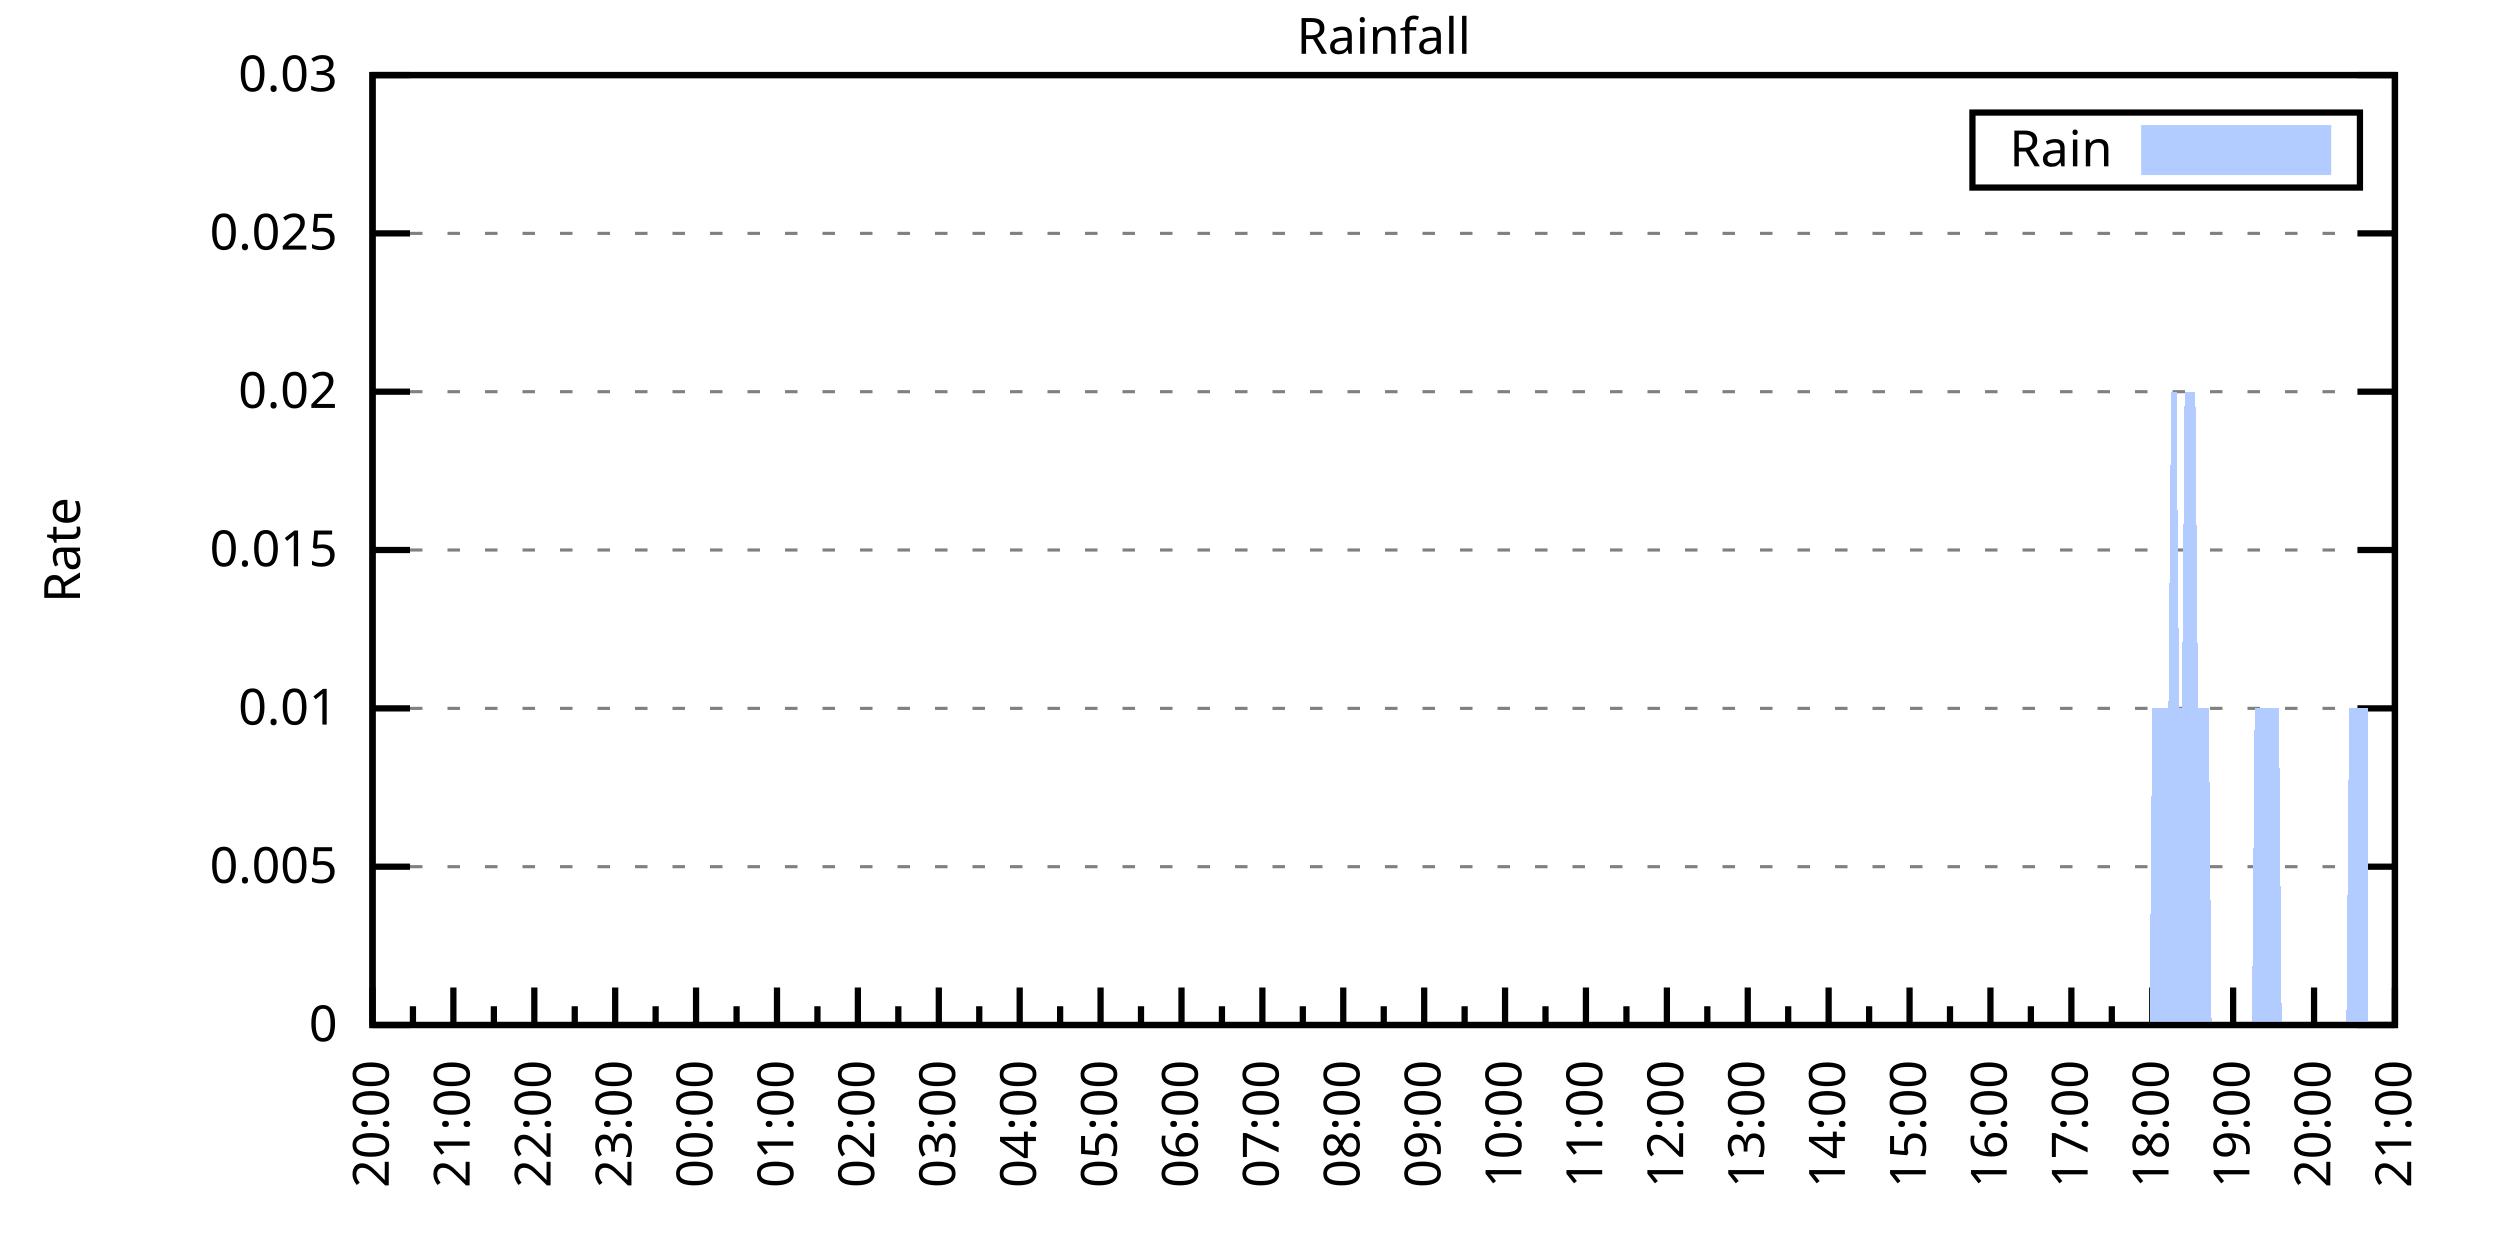
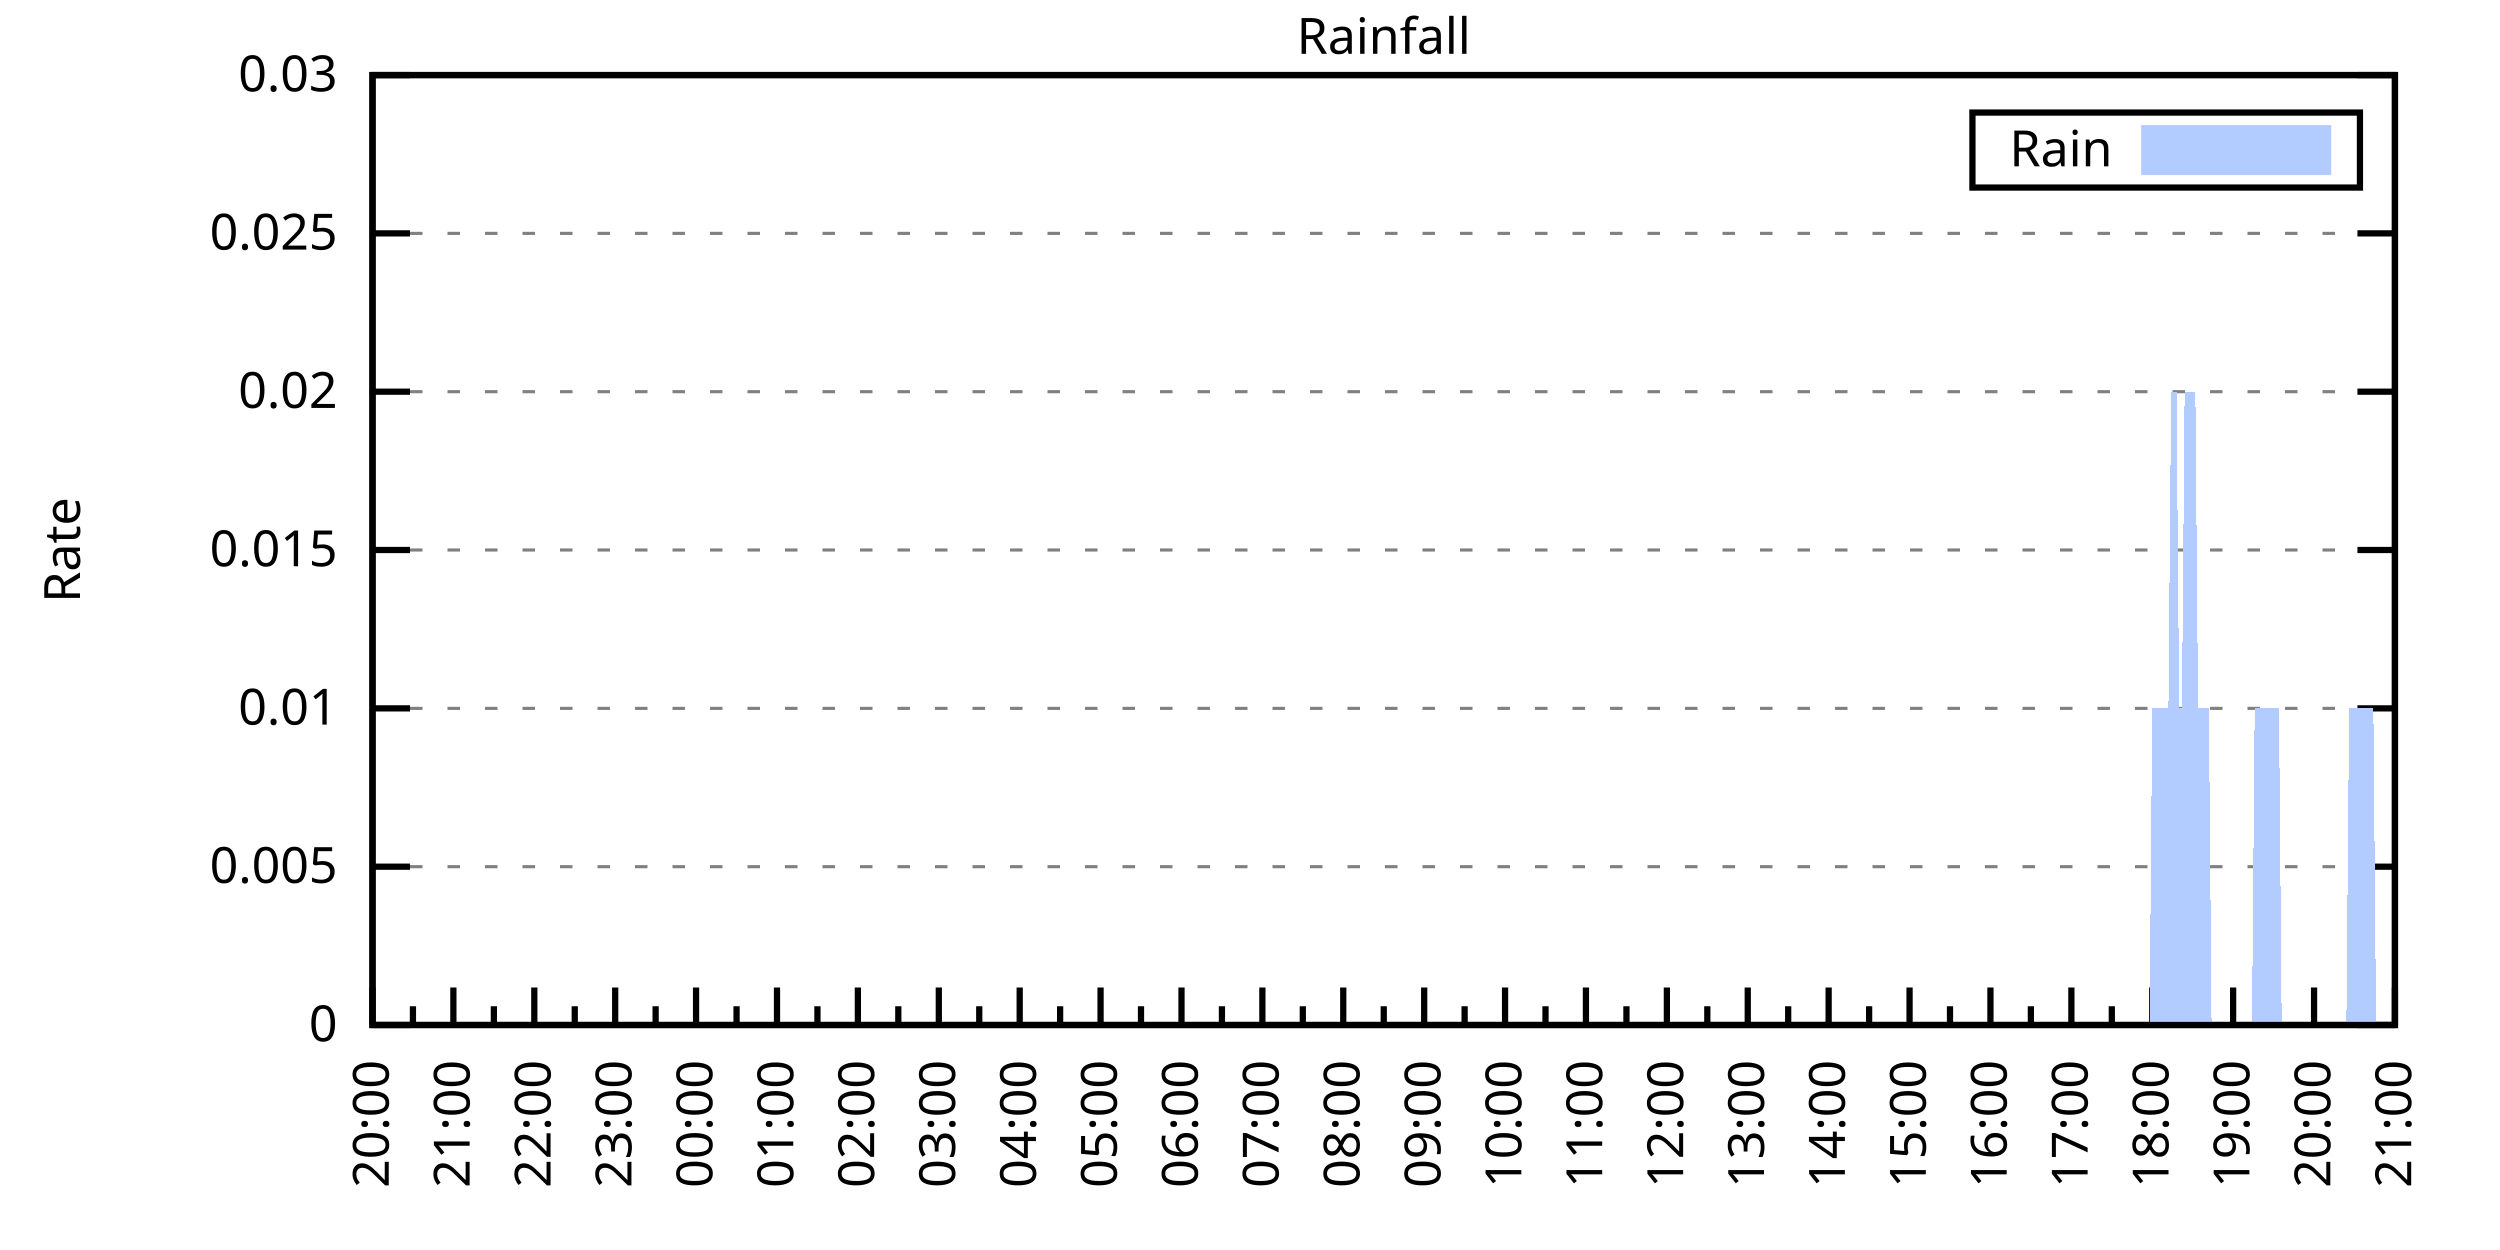
<svg xmlns="http://www.w3.org/2000/svg" xmlns:xlink="http://www.w3.org/1999/xlink" width="400" height="200" viewBox="0 0 400 200">
  <g id="gnuplot_canvas">
    <rect x="0" y="0" width="400" height="200" fill="none" />
    <defs>
      <circle id="gpDot" r="0.5" stroke-width="0.5" stroke="currentColor" />
      <path id="gpPt0" stroke-width="0.333" stroke="currentColor" d="M-1,0 h2 M0,-1 v2" />
      <path id="gpPt1" stroke-width="0.333" stroke="currentColor" d="M-1,-1 L1,1 M1,-1 L-1,1" />
      <path id="gpPt2" stroke-width="0.333" stroke="currentColor" d="M-1,0 L1,0 M0,-1 L0,1 M-1,-1 L1,1 M-1,1 L1,-1" />
      <rect id="gpPt3" stroke-width="0.333" stroke="currentColor" x="-1" y="-1" width="2" height="2" />
      <rect id="gpPt4" stroke-width="0.333" stroke="currentColor" fill="currentColor" x="-1" y="-1" width="2" height="2" />
      <circle id="gpPt5" stroke-width="0.333" stroke="currentColor" cx="0" cy="0" r="1" />
      <use xlink:href="#gpPt5" id="gpPt6" fill="currentColor" stroke="none" />
      <path id="gpPt7" stroke-width="0.333" stroke="currentColor" d="M0,-1.33 L-1.33,0.67 L1.33,0.67 z" />
      <use xlink:href="#gpPt7" id="gpPt8" fill="currentColor" stroke="none" />
      <use xlink:href="#gpPt7" id="gpPt9" stroke="currentColor" transform="rotate(180)" />
      <use xlink:href="#gpPt9" id="gpPt10" fill="currentColor" stroke="none" />
      <use xlink:href="#gpPt3" id="gpPt11" stroke="currentColor" transform="rotate(45)" />
      <use xlink:href="#gpPt11" id="gpPt12" fill="currentColor" stroke="none" />
      <path id="gpPt13" stroke-width="0.333" stroke="currentColor" d="M0,1.330 L1.265,0.411 L0.782,-1.067 L-0.782,-1.076 L-1.265,0.411 z" />
      <use xlink:href="#gpPt13" id="gpPt14" fill="currentColor" stroke="none" />
      <filter id="textbox" filterUnits="objectBoundingBox" x="0" y="0" height="1" width="1">
        <feFlood flood-color="white" flood-opacity="1" result="bgnd" />
        <feComposite in="SourceGraphic" in2="bgnd" operator="atop" />
      </filter>
      <filter id="greybox" filterUnits="objectBoundingBox" x="0" y="0" height="1" width="1">
        <feFlood flood-color="lightgrey" flood-opacity="1" result="grey" />
        <feComposite in="SourceGraphic" in2="grey" operator="atop" />
      </filter>
    </defs>
    <g fill="none" color="white" stroke="currentColor" stroke-width="1.00" stroke-linecap="butt" stroke-linejoin="miter">
</g>
    <g fill="none" color="black" stroke="currentColor" stroke-width="1.00" stroke-linecap="butt" stroke-linejoin="miter">
      <g stroke="none" shape-rendering="crispEdges">
        <polygon fill="rgb(255, 255, 255)" points="59.60,164.00 383.18,164.00 383.18,12.02 59.60,12.02 " />
      </g>
    </g>
    <g fill="none" color="black" stroke="currentColor" stroke-width="1.00" stroke-linecap="butt" stroke-linejoin="miter">
</g>
    <g fill="none" color="black" stroke="black" stroke-width="0.50" stroke-linecap="butt" stroke-linejoin="miter">
</g>
    <g fill="none" color="gray" stroke="currentColor" stroke-width="0.50" stroke-linecap="butt" stroke-linejoin="miter">
      <path stroke="gray" stroke-dasharray="2,4" class="gridline" d="M59.60,164.00 L383.19,164.00  " />
    </g>
    <g fill="none" color="gray" stroke="gray" stroke-width="1.00" stroke-linecap="butt" stroke-linejoin="miter">
</g>
    <g fill="none" color="black" stroke="currentColor" stroke-width="1.00" stroke-linecap="butt" stroke-linejoin="miter">
      <path stroke="black" d="M59.60,164.00 L65.60,164.00 M383.19,164.00 L377.19,164.00  " />
      <g transform="translate(54.00,166.60)" stroke="none" fill="black" font-family="Sans" font-size="8.00" text-anchor="end">
        <text>
          <tspan font-family="Sans"> 0</tspan>
        </text>
      </g>
    </g>
    <g fill="none" color="black" stroke="currentColor" stroke-width="1.00" stroke-linecap="butt" stroke-linejoin="miter">
</g>
    <g fill="none" color="black" stroke="black" stroke-width="0.50" stroke-linecap="butt" stroke-linejoin="miter">
</g>
    <g fill="none" color="gray" stroke="currentColor" stroke-width="0.50" stroke-linecap="butt" stroke-linejoin="miter">
      <path stroke="gray" stroke-dasharray="2,4" class="gridline" d="M59.60,138.67 L383.19,138.67  " />
    </g>
    <g fill="none" color="gray" stroke="gray" stroke-width="1.00" stroke-linecap="butt" stroke-linejoin="miter">
</g>
    <g fill="none" color="black" stroke="currentColor" stroke-width="1.00" stroke-linecap="butt" stroke-linejoin="miter">
      <path stroke="black" d="M59.60,138.67 L65.60,138.67 M383.19,138.67 L377.19,138.67  " />
      <g transform="translate(54.00,141.27)" stroke="none" fill="black" font-family="Sans" font-size="8.00" text-anchor="end">
        <text>
          <tspan font-family="Sans"> 0.005</tspan>
        </text>
      </g>
    </g>
    <g fill="none" color="black" stroke="currentColor" stroke-width="1.00" stroke-linecap="butt" stroke-linejoin="miter">
</g>
    <g fill="none" color="black" stroke="black" stroke-width="0.50" stroke-linecap="butt" stroke-linejoin="miter">
</g>
    <g fill="none" color="gray" stroke="currentColor" stroke-width="0.50" stroke-linecap="butt" stroke-linejoin="miter">
      <path stroke="gray" stroke-dasharray="2,4" class="gridline" d="M59.60,113.34 L383.19,113.34  " />
    </g>
    <g fill="none" color="gray" stroke="gray" stroke-width="1.00" stroke-linecap="butt" stroke-linejoin="miter">
</g>
    <g fill="none" color="black" stroke="currentColor" stroke-width="1.00" stroke-linecap="butt" stroke-linejoin="miter">
      <path stroke="black" d="M59.60,113.34 L65.60,113.34 M383.19,113.34 L377.19,113.34  " />
      <g transform="translate(54.00,115.94)" stroke="none" fill="black" font-family="Sans" font-size="8.00" text-anchor="end">
        <text>
          <tspan font-family="Sans"> 0.01</tspan>
        </text>
      </g>
    </g>
    <g fill="none" color="black" stroke="currentColor" stroke-width="1.00" stroke-linecap="butt" stroke-linejoin="miter">
</g>
    <g fill="none" color="black" stroke="black" stroke-width="0.50" stroke-linecap="butt" stroke-linejoin="miter">
</g>
    <g fill="none" color="gray" stroke="currentColor" stroke-width="0.50" stroke-linecap="butt" stroke-linejoin="miter">
      <path stroke="gray" stroke-dasharray="2,4" class="gridline" d="M59.60,88.00 L383.19,88.00  " />
    </g>
    <g fill="none" color="gray" stroke="gray" stroke-width="1.00" stroke-linecap="butt" stroke-linejoin="miter">
</g>
    <g fill="none" color="black" stroke="currentColor" stroke-width="1.00" stroke-linecap="butt" stroke-linejoin="miter">
      <path stroke="black" d="M59.60,88.00 L65.60,88.00 M383.19,88.00 L377.19,88.00  " />
      <g transform="translate(54.00,90.60)" stroke="none" fill="black" font-family="Sans" font-size="8.00" text-anchor="end">
        <text>
          <tspan font-family="Sans"> 0.015</tspan>
        </text>
      </g>
    </g>
    <g fill="none" color="black" stroke="currentColor" stroke-width="1.00" stroke-linecap="butt" stroke-linejoin="miter">
</g>
    <g fill="none" color="black" stroke="black" stroke-width="0.50" stroke-linecap="butt" stroke-linejoin="miter">
</g>
    <g fill="none" color="gray" stroke="currentColor" stroke-width="0.50" stroke-linecap="butt" stroke-linejoin="miter">
      <path stroke="gray" stroke-dasharray="2,4" class="gridline" d="M59.60,62.67 L383.19,62.67  " />
    </g>
    <g fill="none" color="gray" stroke="gray" stroke-width="1.00" stroke-linecap="butt" stroke-linejoin="miter">
</g>
    <g fill="none" color="black" stroke="currentColor" stroke-width="1.00" stroke-linecap="butt" stroke-linejoin="miter">
      <path stroke="black" d="M59.60,62.67 L65.60,62.67 M383.19,62.67 L377.19,62.67  " />
      <g transform="translate(54.00,65.27)" stroke="none" fill="black" font-family="Sans" font-size="8.00" text-anchor="end">
        <text>
          <tspan font-family="Sans"> 0.02</tspan>
        </text>
      </g>
    </g>
    <g fill="none" color="black" stroke="currentColor" stroke-width="1.00" stroke-linecap="butt" stroke-linejoin="miter">
</g>
    <g fill="none" color="black" stroke="black" stroke-width="0.50" stroke-linecap="butt" stroke-linejoin="miter">
</g>
    <g fill="none" color="gray" stroke="currentColor" stroke-width="0.50" stroke-linecap="butt" stroke-linejoin="miter">
      <path stroke="gray" stroke-dasharray="2,4" class="gridline" d="M59.60,37.34 L383.19,37.34  " />
    </g>
    <g fill="none" color="gray" stroke="gray" stroke-width="1.00" stroke-linecap="butt" stroke-linejoin="miter">
</g>
    <g fill="none" color="black" stroke="currentColor" stroke-width="1.00" stroke-linecap="butt" stroke-linejoin="miter">
      <path stroke="black" d="M59.60,37.34 L65.60,37.34 M383.19,37.34 L377.19,37.34  " />
      <g transform="translate(54.00,39.94)" stroke="none" fill="black" font-family="Sans" font-size="8.00" text-anchor="end">
        <text>
          <tspan font-family="Sans"> 0.025</tspan>
        </text>
      </g>
    </g>
    <g fill="none" color="black" stroke="currentColor" stroke-width="1.00" stroke-linecap="butt" stroke-linejoin="miter">
</g>
    <g fill="none" color="black" stroke="black" stroke-width="0.50" stroke-linecap="butt" stroke-linejoin="miter">
</g>
    <g fill="none" color="gray" stroke="currentColor" stroke-width="0.50" stroke-linecap="butt" stroke-linejoin="miter">
      <path stroke="gray" stroke-dasharray="2,4" class="gridline" d="M59.60,12.01 L383.19,12.01  " />
    </g>
    <g fill="none" color="gray" stroke="gray" stroke-width="1.00" stroke-linecap="butt" stroke-linejoin="miter">
</g>
    <g fill="none" color="black" stroke="currentColor" stroke-width="1.00" stroke-linecap="butt" stroke-linejoin="miter">
      <path stroke="black" d="M59.60,12.01 L65.60,12.01 M383.19,12.01 L377.19,12.01  " />
      <g transform="translate(54.00,14.61)" stroke="none" fill="black" font-family="Sans" font-size="8.00" text-anchor="end">
        <text>
          <tspan font-family="Sans"> 0.03</tspan>
        </text>
      </g>
    </g>
    <g fill="none" color="black" stroke="currentColor" stroke-width="1.00" stroke-linecap="butt" stroke-linejoin="miter">
      <path stroke="black" d="M59.60,164.00 L59.60,158.00  " />
      <g transform="translate(62.20,169.60) rotate(270)" stroke="none" fill="black" font-family="Sans" font-size="8.00" text-anchor="end">
        <text>
          <tspan font-family="Sans">20:00</tspan>
        </text>
      </g>
    </g>
    <g fill="none" color="black" stroke="currentColor" stroke-width="1.00" stroke-linecap="butt" stroke-linejoin="miter">
      <path stroke="black" d="M66.07,164.00 L66.07,161.00 M72.54,164.00 L72.54,158.00  " />
      <g transform="translate(75.14,169.60) rotate(270)" stroke="none" fill="black" font-family="Sans" font-size="8.00" text-anchor="end">
        <text>
          <tspan font-family="Sans">21:00</tspan>
        </text>
      </g>
    </g>
    <g fill="none" color="black" stroke="currentColor" stroke-width="1.00" stroke-linecap="butt" stroke-linejoin="miter">
      <path stroke="black" d="M79.02,164.00 L79.02,161.00 M85.49,164.00 L85.49,158.00  " />
      <g transform="translate(88.09,169.60) rotate(270)" stroke="none" fill="black" font-family="Sans" font-size="8.00" text-anchor="end">
        <text>
          <tspan font-family="Sans">22:00</tspan>
        </text>
      </g>
    </g>
    <g fill="none" color="black" stroke="currentColor" stroke-width="1.00" stroke-linecap="butt" stroke-linejoin="miter">
      <path stroke="black" d="M91.96,164.00 L91.96,161.00 M98.43,164.00 L98.43,158.00  " />
      <g transform="translate(101.03,169.60) rotate(270)" stroke="none" fill="black" font-family="Sans" font-size="8.00" text-anchor="end">
        <text>
          <tspan font-family="Sans">23:00</tspan>
        </text>
      </g>
    </g>
    <g fill="none" color="black" stroke="currentColor" stroke-width="1.00" stroke-linecap="butt" stroke-linejoin="miter">
      <path stroke="black" d="M104.90,164.00 L104.90,161.00 M111.37,164.00 L111.37,158.00  " />
      <g transform="translate(113.97,169.60) rotate(270)" stroke="none" fill="black" font-family="Sans" font-size="8.00" text-anchor="end">
        <text>
          <tspan font-family="Sans">00:00</tspan>
        </text>
      </g>
    </g>
    <g fill="none" color="black" stroke="currentColor" stroke-width="1.00" stroke-linecap="butt" stroke-linejoin="miter">
      <path stroke="black" d="M117.85,164.00 L117.85,161.00 M124.32,164.00 L124.32,158.00  " />
      <g transform="translate(126.92,169.60) rotate(270)" stroke="none" fill="black" font-family="Sans" font-size="8.00" text-anchor="end">
        <text>
          <tspan font-family="Sans">01:00</tspan>
        </text>
      </g>
    </g>
    <g fill="none" color="black" stroke="currentColor" stroke-width="1.00" stroke-linecap="butt" stroke-linejoin="miter">
      <path stroke="black" d="M130.79,164.00 L130.79,161.00 M137.26,164.00 L137.26,158.00  " />
      <g transform="translate(139.86,169.60) rotate(270)" stroke="none" fill="black" font-family="Sans" font-size="8.00" text-anchor="end">
        <text>
          <tspan font-family="Sans">02:00</tspan>
        </text>
      </g>
    </g>
    <g fill="none" color="black" stroke="currentColor" stroke-width="1.00" stroke-linecap="butt" stroke-linejoin="miter">
      <path stroke="black" d="M143.73,164.00 L143.73,161.00 M150.21,164.00 L150.21,158.00  " />
      <g transform="translate(152.81,169.60) rotate(270)" stroke="none" fill="black" font-family="Sans" font-size="8.00" text-anchor="end">
        <text>
          <tspan font-family="Sans">03:00</tspan>
        </text>
      </g>
    </g>
    <g fill="none" color="black" stroke="currentColor" stroke-width="1.00" stroke-linecap="butt" stroke-linejoin="miter">
      <path stroke="black" d="M156.68,164.00 L156.68,161.00 M163.15,164.00 L163.15,158.00  " />
      <g transform="translate(165.75,169.60) rotate(270)" stroke="none" fill="black" font-family="Sans" font-size="8.00" text-anchor="end">
        <text>
          <tspan font-family="Sans">04:00</tspan>
        </text>
      </g>
    </g>
    <g fill="none" color="black" stroke="currentColor" stroke-width="1.00" stroke-linecap="butt" stroke-linejoin="miter">
      <path stroke="black" d="M169.62,164.00 L169.62,161.00 M176.09,164.00 L176.09,158.00  " />
      <g transform="translate(178.69,169.60) rotate(270)" stroke="none" fill="black" font-family="Sans" font-size="8.00" text-anchor="end">
        <text>
          <tspan font-family="Sans">05:00</tspan>
        </text>
      </g>
    </g>
    <g fill="none" color="black" stroke="currentColor" stroke-width="1.00" stroke-linecap="butt" stroke-linejoin="miter">
      <path stroke="black" d="M182.56,164.00 L182.56,161.00 M189.04,164.00 L189.04,158.00  " />
      <g transform="translate(191.64,169.60) rotate(270)" stroke="none" fill="black" font-family="Sans" font-size="8.00" text-anchor="end">
        <text>
          <tspan font-family="Sans">06:00</tspan>
        </text>
      </g>
    </g>
    <g fill="none" color="black" stroke="currentColor" stroke-width="1.00" stroke-linecap="butt" stroke-linejoin="miter">
      <path stroke="black" d="M195.51,164.00 L195.51,161.00 M201.98,164.00 L201.98,158.00  " />
      <g transform="translate(204.58,169.60) rotate(270)" stroke="none" fill="black" font-family="Sans" font-size="8.00" text-anchor="end">
        <text>
          <tspan font-family="Sans">07:00</tspan>
        </text>
      </g>
    </g>
    <g fill="none" color="black" stroke="currentColor" stroke-width="1.00" stroke-linecap="butt" stroke-linejoin="miter">
      <path stroke="black" d="M208.45,164.00 L208.45,161.00 M214.92,164.00 L214.92,158.00  " />
      <g transform="translate(217.52,169.60) rotate(270)" stroke="none" fill="black" font-family="Sans" font-size="8.00" text-anchor="end">
        <text>
          <tspan font-family="Sans">08:00</tspan>
        </text>
      </g>
    </g>
    <g fill="none" color="black" stroke="currentColor" stroke-width="1.00" stroke-linecap="butt" stroke-linejoin="miter">
      <path stroke="black" d="M221.40,164.00 L221.40,161.00 M227.87,164.00 L227.87,158.00  " />
      <g transform="translate(230.47,169.60) rotate(270)" stroke="none" fill="black" font-family="Sans" font-size="8.00" text-anchor="end">
        <text>
          <tspan font-family="Sans">09:00</tspan>
        </text>
      </g>
    </g>
    <g fill="none" color="black" stroke="currentColor" stroke-width="1.00" stroke-linecap="butt" stroke-linejoin="miter">
      <path stroke="black" d="M234.34,164.00 L234.34,161.00 M240.81,164.00 L240.81,158.00  " />
      <g transform="translate(243.41,169.60) rotate(270)" stroke="none" fill="black" font-family="Sans" font-size="8.00" text-anchor="end">
        <text>
          <tspan font-family="Sans">10:00</tspan>
        </text>
      </g>
    </g>
    <g fill="none" color="black" stroke="currentColor" stroke-width="1.00" stroke-linecap="butt" stroke-linejoin="miter">
      <path stroke="black" d="M247.28,164.00 L247.28,161.00 M253.75,164.00 L253.75,158.00  " />
      <g transform="translate(256.35,169.60) rotate(270)" stroke="none" fill="black" font-family="Sans" font-size="8.00" text-anchor="end">
        <text>
          <tspan font-family="Sans">11:00</tspan>
        </text>
      </g>
    </g>
    <g fill="none" color="black" stroke="currentColor" stroke-width="1.00" stroke-linecap="butt" stroke-linejoin="miter">
      <path stroke="black" d="M260.23,164.00 L260.23,161.00 M266.70,164.00 L266.70,158.00  " />
      <g transform="translate(269.30,169.60) rotate(270)" stroke="none" fill="black" font-family="Sans" font-size="8.00" text-anchor="end">
        <text>
          <tspan font-family="Sans">12:00</tspan>
        </text>
      </g>
    </g>
    <g fill="none" color="black" stroke="currentColor" stroke-width="1.00" stroke-linecap="butt" stroke-linejoin="miter">
      <path stroke="black" d="M273.17,164.00 L273.17,161.00 M279.64,164.00 L279.64,158.00  " />
      <g transform="translate(282.24,169.60) rotate(270)" stroke="none" fill="black" font-family="Sans" font-size="8.00" text-anchor="end">
        <text>
          <tspan font-family="Sans">13:00</tspan>
        </text>
      </g>
    </g>
    <g fill="none" color="black" stroke="currentColor" stroke-width="1.00" stroke-linecap="butt" stroke-linejoin="miter">
      <path stroke="black" d="M286.11,164.00 L286.11,161.00 M292.58,164.00 L292.58,158.00  " />
      <g transform="translate(295.18,169.60) rotate(270)" stroke="none" fill="black" font-family="Sans" font-size="8.00" text-anchor="end">
        <text>
          <tspan font-family="Sans">14:00</tspan>
        </text>
      </g>
    </g>
    <g fill="none" color="black" stroke="currentColor" stroke-width="1.00" stroke-linecap="butt" stroke-linejoin="miter">
      <path stroke="black" d="M299.06,164.00 L299.06,161.00 M305.53,164.00 L305.53,158.00  " />
      <g transform="translate(308.13,169.60) rotate(270)" stroke="none" fill="black" font-family="Sans" font-size="8.00" text-anchor="end">
        <text>
          <tspan font-family="Sans">15:00</tspan>
        </text>
      </g>
    </g>
    <g fill="none" color="black" stroke="currentColor" stroke-width="1.00" stroke-linecap="butt" stroke-linejoin="miter">
      <path stroke="black" d="M312.00,164.00 L312.00,161.00 M318.47,164.00 L318.47,158.00  " />
      <g transform="translate(321.07,169.60) rotate(270)" stroke="none" fill="black" font-family="Sans" font-size="8.00" text-anchor="end">
        <text>
          <tspan font-family="Sans">16:00</tspan>
        </text>
      </g>
    </g>
    <g fill="none" color="black" stroke="currentColor" stroke-width="1.00" stroke-linecap="butt" stroke-linejoin="miter">
      <path stroke="black" d="M324.94,164.00 L324.94,161.00 M331.42,164.00 L331.42,158.00  " />
      <g transform="translate(334.02,169.60) rotate(270)" stroke="none" fill="black" font-family="Sans" font-size="8.00" text-anchor="end">
        <text>
          <tspan font-family="Sans">17:00</tspan>
        </text>
      </g>
    </g>
    <g fill="none" color="black" stroke="currentColor" stroke-width="1.00" stroke-linecap="butt" stroke-linejoin="miter">
      <path stroke="black" d="M337.89,164.00 L337.89,161.00 M344.36,164.00 L344.36,158.00  " />
      <g transform="translate(346.96,169.60) rotate(270)" stroke="none" fill="black" font-family="Sans" font-size="8.00" text-anchor="end">
        <text>
          <tspan font-family="Sans">18:00</tspan>
        </text>
      </g>
    </g>
    <g fill="none" color="black" stroke="currentColor" stroke-width="1.00" stroke-linecap="butt" stroke-linejoin="miter">
      <path stroke="black" d="M350.83,164.00 L350.83,161.00 M357.30,164.00 L357.30,158.00  " />
      <g transform="translate(359.90,169.60) rotate(270)" stroke="none" fill="black" font-family="Sans" font-size="8.00" text-anchor="end">
        <text>
          <tspan font-family="Sans">19:00</tspan>
        </text>
      </g>
    </g>
    <g fill="none" color="black" stroke="currentColor" stroke-width="1.00" stroke-linecap="butt" stroke-linejoin="miter">
      <path stroke="black" d="M363.77,164.00 L363.77,161.00 M370.25,164.00 L370.25,158.00  " />
      <g transform="translate(372.85,169.60) rotate(270)" stroke="none" fill="black" font-family="Sans" font-size="8.00" text-anchor="end">
        <text>
          <tspan font-family="Sans">20:00</tspan>
        </text>
      </g>
    </g>
    <g fill="none" color="black" stroke="currentColor" stroke-width="1.00" stroke-linecap="butt" stroke-linejoin="miter">
      <path stroke="black" d="M376.72,164.00 L376.72,161.00 M383.19,164.00 L383.19,158.00  " />
      <g transform="translate(385.79,169.60) rotate(270)" stroke="none" fill="black" font-family="Sans" font-size="8.00" text-anchor="end">
        <text>
          <tspan font-family="Sans">21:00</tspan>
        </text>
      </g>
    </g>
    <g fill="none" color="black" stroke="currentColor" stroke-width="1.00" stroke-linecap="butt" stroke-linejoin="miter">
</g>
    <g fill="none" color="black" stroke="currentColor" stroke-width="1.00" stroke-linecap="butt" stroke-linejoin="miter">
      <path stroke="black" d="M59.60,12.01 L59.60,164.00 L383.19,164.00 L383.19,12.01 L59.60,12.01 Z  " />
    </g>
    <g fill="none" color="black" stroke="currentColor" stroke-width="1.00" stroke-linecap="butt" stroke-linejoin="miter">
      <g transform="translate(12.80,88.01) rotate(270)" stroke="none" fill="black" font-family="Sans" font-size="8.00" text-anchor="middle">
        <text>
          <tspan font-family="Sans">Rate</tspan>
        </text>
      </g>
    </g>
    <g fill="none" color="black" stroke="currentColor" stroke-width="1.00" stroke-linecap="butt" stroke-linejoin="miter">
</g>
    <g fill="none" color="black" stroke="currentColor" stroke-width="1.00" stroke-linecap="butt" stroke-linejoin="miter">
      <path stroke="black" d="M315.59,30.01 L315.59,18.01 L377.59,18.01 L377.59,30.01 L315.59,30.01 Z  " />
    </g>
    <g id="Rainfall_plot_1">
      <g fill="none" color="white" stroke="black" stroke-width="2.00" stroke-linecap="butt" stroke-linejoin="miter">
</g>
      <g fill="none" color="black" stroke="currentColor" stroke-width="2.00" stroke-linecap="butt" stroke-linejoin="miter">
        <g transform="translate(337.99,26.61)" stroke="none" fill="black" font-family="Sans" font-size="8.00" text-anchor="end">
          <text>
            <tspan font-family="Sans">Rain</tspan>
          </text>
        </g>
      </g>
      <g fill="none" color="black" stroke="currentColor" stroke-width="2.00" stroke-linecap="butt" stroke-linejoin="miter">
        <g stroke="none" shape-rendering="crispEdges">
          <polygon fill="rgb(178, 204, 255)" points="343.59,27.01 371.99,27.01 371.99,21.01 343.59,21.01 " />
        </g>
        <path stroke="rgb(178, 204, 255)" d="M343.59,27.01 L371.99,27.01 L371.99,21.01 L343.59,21.01 L343.59,27.01 Z  " />
      </g>
      <g fill="none" color="black" stroke="currentColor" stroke-width="2.00" stroke-linecap="butt" stroke-linejoin="miter">
        <g stroke="none" shape-rendering="crispEdges">
-           <polygon fill="rgb(178, 204, 255)" points="68.66,164.00 69.09,164.00 69.52,164.00 69.95,164.00 70.39,164.00 70.82,164.00 71.25,164.00 71.68,164.00 72.11,164.00 72.54,164.00 72.98,164.00 73.41,164.00 73.84,164.00 74.27,164.00 74.70,164.00 75.13,164.00 75.56,164.00 76.00,164.00 76.43,164.00 76.86,164.00 77.29,164.00 77.72,164.00 78.15,164.00 78.58,164.00 79.02,164.00 79.45,164.00 79.88,164.00 80.31,164.00 80.74,164.00 81.17,164.00 81.60,164.00 82.04,164.00 82.47,164.00 82.90,164.00 83.33,164.00 83.76,164.00 84.19,164.00 84.62,164.00 85.06,164.00 85.49,164.00 85.92,164.00 86.35,164.00 86.78,164.00 87.21,164.00 87.64,164.00 88.08,164.00 88.51,164.00 88.94,164.00 89.37,164.00 89.80,164.00 90.23,164.00 90.66,164.00 91.10,164.00 91.53,164.00 91.96,164.00 92.39,164.00 92.82,164.00 93.25,164.00 93.68,164.00 94.12,164.00 94.55,164.00 94.98,164.00 95.41,164.00 95.84,164.00 96.27,164.00 96.70,164.00 97.14,164.00 97.57,164.00 98.00,164.00 98.43,164.00 98.86,164.00 99.29,164.00 99.73,164.00 100.16,164.00 100.59,164.00 101.02,164.00 101.45,164.00 101.88,164.00 102.31,164.00 102.75,164.00 103.18,164.00 103.61,164.00 104.04,164.00 104.47,164.00 104.90,164.00 105.33,164.00 105.77,164.00 106.20,164.00 106.63,164.00 107.06,164.00 107.49,164.00 107.92,164.00 108.35,164.00 108.79,164.00 109.22,164.00 109.65,164.00 110.08,164.00 110.51,164.00 110.94,164.00 111.37,164.00 111.81,164.00 112.24,164.00 112.67,164.00 113.10,164.00 113.53,164.00 113.96,164.00 114.39,164.00 114.83,164.00 115.26,164.00 115.69,164.00 116.12,164.00 116.55,164.00 116.98,164.00 117.41,164.00 117.85,164.00 118.28,164.00 118.71,164.00 119.14,164.00 119.57,164.00 120.00,164.00 120.43,164.00 120.87,164.00 121.30,164.00 121.73,164.00 122.16,164.00 122.59,164.00 123.02,164.00 123.46,164.00 123.89,164.00 124.32,164.00 124.75,164.00 125.18,164.00 125.61,164.00 126.04,164.00 126.48,164.00 126.91,164.00 127.34,164.00 127.77,164.00 128.20,164.00 128.63,164.00 129.06,164.00 129.50,164.00 129.93,164.00 130.36,164.00 130.79,164.00 131.22,164.00 131.65,164.00 132.08,164.00 132.52,164.00 132.95,164.00 133.38,164.00 133.81,164.00 134.24,164.00 134.67,164.00 135.10,164.00 135.54,164.00 135.97,164.00 136.40,164.00 136.83,164.00 137.26,164.00 137.69,164.00 138.12,164.00 138.56,164.00 138.99,164.00 139.42,164.00 139.85,164.00 140.28,164.00 140.71,164.00 141.14,164.00 141.58,164.00 142.01,164.00 142.44,164.00 142.87,164.00 143.30,164.00 143.73,164.00 144.16,164.00 144.60,164.00 145.03,164.00 145.46,164.00 145.89,164.00 146.32,164.00 146.75,164.00 147.19,164.00 147.62,164.00 148.05,164.00 148.48,164.00 148.91,164.00 149.34,164.00 149.77,164.00 150.21,164.00 150.64,164.00 151.07,164.00 151.50,164.00 151.93,164.00 152.36,164.00 152.79,164.00 153.23,164.00 153.66,164.00 154.09,164.00 154.52,164.00 154.95,164.00 155.38,164.00 155.81,164.00 156.25,164.00 156.68,164.00 157.11,164.00 157.54,164.00 157.97,164.00 158.40,164.00 158.83,164.00 159.27,164.00 159.70,164.00 160.13,164.00 160.56,164.00 160.99,164.00 161.42,164.00 161.85,164.00 162.29,164.00 162.72,164.00 163.15,164.00 163.58,164.00 164.01,164.00 164.44,164.00 164.87,164.00 165.31,164.00 165.74,164.00 166.17,164.00 166.60,164.00 167.03,164.00 167.46,164.00 167.89,164.00 168.33,164.00 168.76,164.00 169.19,164.00 169.62,164.00 170.05,164.00 170.48,164.00 170.91,164.00 171.35,164.00 171.78,164.00 172.21,164.00 172.64,164.00 173.07,164.00 173.50,164.00 173.94,164.00 174.37,164.00 174.80,164.00 175.23,164.00 175.66,164.00 176.09,164.00 176.52,164.00 176.96,164.00 177.39,164.00 177.82,164.00 178.25,164.00 178.68,164.00 179.11,164.00 179.54,164.00 179.98,164.00 180.41,164.00 180.84,164.00 181.27,164.00 181.70,164.00 182.13,164.00 182.56,164.00 183.00,164.00 183.43,164.00 183.86,164.00 184.29,164.00 184.72,164.00 185.15,164.00 185.58,164.00 186.02,164.00 186.45,164.00 186.88,164.00 187.31,164.00 187.74,164.00 188.17,164.00 188.60,164.00 189.04,164.00 189.47,164.00 189.90,164.00 190.33,164.00 190.76,164.00 191.19,164.00 191.62,164.00 192.06,164.00 192.49,164.00 192.92,164.00 193.35,164.00 193.78,164.00 194.21,164.00 194.64,164.00 195.08,164.00 195.51,164.00 195.94,164.00 196.37,164.00 196.80,164.00 197.23,164.00 197.67,164.00 198.10,164.00 198.53,164.00 198.96,164.00 199.39,164.00 199.82,164.00 200.25,164.00 200.69,164.00 201.12,164.00 201.55,164.00 201.98,164.00 202.41,164.00 202.84,164.00 203.27,164.00 203.71,164.00 204.14,164.00 204.57,164.00 205.00,164.00 205.43,164.00 205.86,164.00 206.29,164.00 206.73,164.00 207.16,164.00 207.59,164.00 208.02,164.00 208.45,164.00 208.88,164.00 209.31,164.00 209.75,164.00 210.18,164.00 210.61,164.00 211.04,164.00 211.47,164.00 211.90,164.00 212.33,164.00 212.77,164.00 213.20,164.00 213.63,164.00 214.06,164.00 214.49,164.00 214.92,164.00 215.35,164.00 215.79,164.00 216.22,164.00 216.65,164.00 217.08,164.00 217.51,164.00 217.94,164.00 218.37,164.00 218.81,164.00 219.24,164.00 219.67,164.00 220.10,164.00 220.53,164.00 220.96,164.00 221.40,164.00 221.83,164.00 222.26,164.00 222.69,164.00 223.12,164.00 223.55,164.00 223.98,164.00 224.42,164.00 224.85,164.00 225.28,164.00 225.71,164.00 226.14,164.00 226.57,164.00 227.00,164.00 227.44,164.00 227.87,164.00 228.30,164.00 228.73,164.00 229.16,164.00 229.59,164.00 230.02,164.00 230.46,164.00 230.89,164.00 231.32,164.00 231.75,164.00 232.18,164.00 232.61,164.00 233.04,164.00 233.48,164.00 233.91,164.00 234.34,164.00 234.77,164.00 235.20,164.00 235.63,164.00 236.06,164.00 236.50,164.00 236.93,164.00 237.36,164.00 237.79,164.00 238.22,164.00 238.65,164.00 239.08,164.00 239.52,164.00 239.95,164.00 240.38,164.00 240.81,164.00 241.24,164.00 241.67,164.00 242.10,164.00 242.54,164.00 242.97,164.00 243.40,164.00 243.83,164.00 244.26,164.00 244.69,164.00 245.12,164.00 245.56,164.00 245.99,164.00 246.42,164.00 246.85,164.00 247.28,164.00 247.71,164.00 248.15,164.00 248.58,164.00 249.01,164.00 249.44,164.00 249.87,164.00 250.30,164.00 250.73,164.00 251.17,164.00 251.60,164.00 252.03,164.00 252.46,164.00 252.89,164.00 253.32,164.00 253.75,164.00 254.19,164.00 254.62,164.00 255.05,164.00 255.48,164.00 255.91,164.00 256.34,164.00 256.77,164.00 257.21,164.00 257.64,164.00 258.07,164.00 258.50,164.00 258.93,164.00 259.36,164.00 259.79,164.00 260.23,164.00 260.66,164.00 261.09,164.00 261.52,164.00 261.95,164.00 262.38,164.00 262.81,164.00 263.25,164.00 263.68,164.00 264.11,164.00 264.54,164.00 264.97,164.00 265.40,164.00 265.83,164.00 266.27,164.00 266.70,164.00 267.13,164.00 267.56,164.00 267.99,164.00 268.42,164.00 268.85,164.00 269.29,164.00 269.72,164.00 270.15,164.00 270.58,164.00 271.01,164.00 271.44,164.00 271.88,164.00 272.31,164.00 272.74,164.00 273.17,164.00 273.60,164.00 274.03,164.00 274.46,164.00 274.90,164.00 275.33,164.00 275.76,164.00 276.19,164.00 276.62,164.00 277.05,164.00 277.48,164.00 277.92,164.00 278.35,164.00 278.78,164.00 279.21,164.00 279.64,164.00 280.07,164.00 280.50,164.00 280.94,164.00 281.37,164.00 281.80,164.00 282.23,164.00 282.66,164.00 283.09,164.00 283.52,164.00 283.96,164.00 284.39,164.00 284.82,164.00 285.25,164.00 285.68,164.00 286.11,164.00 286.54,164.00 286.98,164.00 287.41,164.00 287.84,164.00 288.27,164.00 288.70,164.00 289.13,164.00 289.56,164.00 290.00,164.00 290.43,164.00 290.86,164.00 291.29,164.00 291.72,164.00 292.15,164.00 292.58,164.00 293.02,164.00 293.45,164.00 293.88,164.00 294.31,164.00 294.74,164.00 295.17,164.00 295.60,164.00 296.04,164.00 296.47,164.00 296.90,164.00 297.33,164.00 297.76,164.00 298.19,164.00 298.63,164.00 299.06,164.00 299.49,164.00 299.92,164.00 300.35,164.00 300.78,164.00 301.21,164.00 301.65,164.00 302.08,164.00 302.51,164.00 302.94,164.00 303.37,164.00 303.80,164.00 304.23,164.00 304.67,164.00 305.10,164.00 305.53,164.00 305.96,164.00 306.39,164.00 306.82,164.00 307.25,164.00 307.69,164.00 308.12,164.00 308.55,164.00 308.98,164.00 309.41,164.00 309.84,164.00 310.27,164.00 310.71,164.00 311.14,164.00 311.57,164.00 312.00,164.00 312.43,164.00 312.86,164.00 313.29,164.00 313.73,164.00 314.16,164.00 314.59,164.00 315.02,164.00 315.45,164.00 315.88,164.00 316.31,164.00 316.75,164.00 317.18,164.00 317.61,164.00 318.04,164.00 318.47,164.00 318.90,164.00 319.33,164.00 319.77,164.00 320.20,164.00 320.63,164.00 321.06,164.00 321.49,164.00 321.92,164.00 322.36,164.00 322.79,164.00 323.22,164.00 323.65,164.00 324.08,164.00 324.51,164.00 324.94,164.00 325.38,164.00 325.81,164.00 326.24,164.00 326.67,164.00 327.10,164.00 327.53,164.00 327.96,164.00 328.40,164.00 328.83,164.00 329.26,164.00 329.69,164.00 330.12,164.00 330.55,164.00 330.98,164.00 331.42,164.00 331.85,164.00 332.28,164.00 332.71,164.00 333.14,164.00 333.57,164.00 334.00,164.00 334.44,164.00 334.87,164.00 335.30,164.00 335.73,164.00 336.16,164.00 336.59,164.00 337.02,164.00 337.46,164.00 337.89,164.00 338.32,164.00 338.75,164.00 339.18,164.00 339.61,164.00 340.04,164.00 340.48,164.00 340.91,164.00 341.34,164.00 341.77,164.00 342.20,164.00 342.63,164.00 343.06,164.00 343.50,164.00 343.93,164.00 344.36,113.34 344.79,113.34 345.22,113.34 345.65,113.34 346.09,113.34 346.52,113.34 346.95,113.34 347.38,62.67 347.81,62.67 348.24,62.67 348.67,113.34 349.11,113.34 349.54,62.67 349.97,62.67 350.40,62.67 350.83,62.67 351.26,62.67 351.69,113.34 352.13,113.34 352.56,113.34 352.99,113.34 353.42,113.34 353.85,164.00 354.28,164.00 354.71,164.00 355.15,164.00 355.58,164.00 356.01,164.00 356.44,164.00 356.87,164.00 357.30,164.00 357.73,164.00 358.17,164.00 358.60,164.00 359.03,164.00 359.46,164.00 359.89,164.00 360.32,164.00 360.75,113.34 361.19,113.34 361.62,113.34 362.05,113.34 362.48,113.34 362.91,113.34 363.34,113.34 363.77,113.34 364.21,113.34 364.64,113.34 365.07,164.00 365.50,164.00 365.93,164.00 366.36,164.00 366.79,164.00 367.23,164.00 367.66,164.00 368.09,164.00 368.52,164.00 368.95,164.00 369.38,164.00 369.81,164.00 370.25,164.00 370.68,164.00 371.11,164.00 371.54,164.00 371.97,164.00 372.40,164.00 372.84,164.00 373.27,164.00 373.70,164.00 374.13,164.00 374.56,164.00 374.99,164.00 375.42,164.00 375.86,113.34 376.29,113.34 376.72,113.34 377.15,113.34 377.58,113.34 378.01,113.34 378.44,113.34 378.88,113.34 378.88,164.00 68.66,164.00 " />
+           <polygon fill="rgb(178, 204, 255)" points="70.82,164.00 71.25,164.00 71.68,164.00 72.11,164.00 72.54,164.00 72.98,164.00 73.41,164.00 73.84,164.00 74.27,164.00 74.70,164.00 75.13,164.00 75.56,164.00 76.00,164.00 76.43,164.00 76.86,164.00 77.29,164.00 77.72,164.00 78.15,164.00 78.58,164.00 79.02,164.00 79.45,164.00 79.88,164.00 80.31,164.00 80.74,164.00 81.17,164.00 81.60,164.00 82.04,164.00 82.47,164.00 82.90,164.00 83.33,164.00 83.76,164.00 84.19,164.00 84.62,164.00 85.06,164.00 85.49,164.00 85.92,164.00 86.35,164.00 86.78,164.00 87.21,164.00 87.64,164.00 88.08,164.00 88.51,164.00 88.94,164.00 89.37,164.00 89.80,164.00 90.23,164.00 90.66,164.00 91.10,164.00 91.53,164.00 91.96,164.00 92.39,164.00 92.82,164.00 93.25,164.00 93.68,164.00 94.12,164.00 94.55,164.00 94.98,164.00 95.41,164.00 95.84,164.00 96.27,164.00 96.70,164.00 97.14,164.00 97.57,164.00 98.00,164.00 98.43,164.00 98.86,164.00 99.29,164.00 99.73,164.00 100.16,164.00 100.59,164.00 101.02,164.00 101.45,164.00 101.88,164.00 102.31,164.00 102.75,164.00 103.18,164.00 103.61,164.00 104.04,164.00 104.47,164.00 104.90,164.00 105.33,164.00 105.77,164.00 106.20,164.00 106.63,164.00 107.06,164.00 107.49,164.00 107.92,164.00 108.35,164.00 108.79,164.00 109.22,164.00 109.65,164.00 110.08,164.00 110.51,164.00 110.94,164.00 111.37,164.00 111.81,164.00 112.24,164.00 112.67,164.00 113.10,164.00 113.53,164.00 113.96,164.00 114.39,164.00 114.83,164.00 115.26,164.00 115.69,164.00 116.12,164.00 116.55,164.00 116.98,164.00 117.41,164.00 117.85,164.00 118.28,164.00 118.71,164.00 119.14,164.00 119.57,164.00 120.00,164.00 120.43,164.00 120.87,164.00 121.30,164.00 121.73,164.00 122.16,164.00 122.59,164.00 123.02,164.00 123.46,164.00 123.89,164.00 124.32,164.00 124.75,164.00 125.18,164.00 125.61,164.00 126.04,164.00 126.48,164.00 126.91,164.00 127.34,164.00 127.77,164.00 128.20,164.00 128.63,164.00 129.06,164.00 129.50,164.00 129.93,164.00 130.36,164.00 130.79,164.00 131.22,164.00 131.65,164.00 132.08,164.00 132.52,164.00 132.95,164.00 133.38,164.00 133.81,164.00 134.24,164.00 134.67,164.00 135.10,164.00 135.54,164.00 135.97,164.00 136.40,164.00 136.83,164.00 137.26,164.00 137.69,164.00 138.12,164.00 138.56,164.00 138.99,164.00 139.42,164.00 139.85,164.00 140.28,164.00 140.71,164.00 141.14,164.00 141.58,164.00 142.01,164.00 142.44,164.00 142.87,164.00 143.30,164.00 143.73,164.00 144.16,164.00 144.60,164.00 145.03,164.00 145.46,164.00 145.89,164.00 146.32,164.00 146.75,164.00 147.19,164.00 147.62,164.00 148.05,164.00 148.48,164.00 148.91,164.00 149.34,164.00 149.77,164.00 150.21,164.00 150.64,164.00 151.07,164.00 151.50,164.00 151.93,164.00 152.36,164.00 152.79,164.00 153.23,164.00 153.66,164.00 154.09,164.00 154.52,164.00 154.95,164.00 155.38,164.00 155.81,164.00 156.25,164.00 156.68,164.00 157.11,164.00 157.54,164.00 157.97,164.00 158.40,164.00 158.83,164.00 159.27,164.00 159.70,164.00 160.13,164.00 160.56,164.00 160.99,164.00 161.42,164.00 161.85,164.00 162.29,164.00 162.72,164.00 163.15,164.00 163.58,164.00 164.01,164.00 164.44,164.00 164.87,164.00 165.31,164.00 165.74,164.00 166.17,164.00 166.60,164.00 167.03,164.00 167.46,164.00 167.89,164.00 168.33,164.00 168.76,164.00 169.19,164.00 169.62,164.00 170.05,164.00 170.48,164.00 170.91,164.00 171.35,164.00 171.78,164.00 172.21,164.00 172.64,164.00 173.07,164.00 173.50,164.00 173.94,164.00 174.37,164.00 174.80,164.00 175.23,164.00 175.66,164.00 176.09,164.00 176.52,164.00 176.96,164.00 177.39,164.00 177.82,164.00 178.25,164.00 178.68,164.00 179.11,164.00 179.54,164.00 179.98,164.00 180.41,164.00 180.84,164.00 181.27,164.00 181.70,164.00 182.13,164.00 182.56,164.00 183.00,164.00 183.43,164.00 183.86,164.00 184.29,164.00 184.72,164.00 185.15,164.00 185.58,164.00 186.02,164.00 186.45,164.00 186.88,164.00 187.31,164.00 187.74,164.00 188.17,164.00 188.60,164.00 189.04,164.00 189.47,164.00 189.90,164.00 190.33,164.00 190.76,164.00 191.19,164.00 191.62,164.00 192.06,164.00 192.49,164.00 192.92,164.00 193.35,164.00 193.78,164.00 194.21,164.00 194.64,164.00 195.08,164.00 195.51,164.00 195.94,164.00 196.37,164.00 196.80,164.00 197.23,164.00 197.67,164.00 198.10,164.00 198.53,164.00 198.96,164.00 199.39,164.00 199.82,164.00 200.25,164.00 200.69,164.00 201.12,164.00 201.55,164.00 201.98,164.00 202.41,164.00 202.84,164.00 203.27,164.00 203.71,164.00 204.14,164.00 204.57,164.00 205.00,164.00 205.43,164.00 205.86,164.00 206.29,164.00 206.73,164.00 207.16,164.00 207.59,164.00 208.02,164.00 208.45,164.00 208.88,164.00 209.31,164.00 209.75,164.00 210.18,164.00 210.61,164.00 211.04,164.00 211.47,164.00 211.90,164.00 212.33,164.00 212.77,164.00 213.20,164.00 213.63,164.00 214.06,164.00 214.49,164.00 214.92,164.00 215.35,164.00 215.79,164.00 216.22,164.00 216.65,164.00 217.08,164.00 217.51,164.00 217.94,164.00 218.37,164.00 218.81,164.00 219.24,164.00 219.67,164.00 220.10,164.00 220.53,164.00 220.96,164.00 221.40,164.00 221.83,164.00 222.26,164.00 222.69,164.00 223.12,164.00 223.55,164.00 223.98,164.00 224.42,164.00 224.85,164.00 225.28,164.00 225.71,164.00 226.14,164.00 226.57,164.00 227.00,164.00 227.44,164.00 227.87,164.00 228.30,164.00 228.73,164.00 229.16,164.00 229.59,164.00 230.02,164.00 230.46,164.00 230.89,164.00 231.32,164.00 231.75,164.00 232.18,164.00 232.61,164.00 233.04,164.00 233.48,164.00 233.91,164.00 234.34,164.00 234.77,164.00 235.20,164.00 235.63,164.00 236.06,164.00 236.50,164.00 236.93,164.00 237.36,164.00 237.79,164.00 238.22,164.00 238.65,164.00 239.08,164.00 239.52,164.00 239.95,164.00 240.38,164.00 240.81,164.00 241.24,164.00 241.67,164.00 242.10,164.00 242.54,164.00 242.97,164.00 243.40,164.00 243.83,164.00 244.26,164.00 244.69,164.00 245.12,164.00 245.56,164.00 245.99,164.00 246.42,164.00 246.85,164.00 247.28,164.00 247.71,164.00 248.15,164.00 248.58,164.00 249.01,164.00 249.44,164.00 249.87,164.00 250.30,164.00 250.73,164.00 251.17,164.00 251.60,164.00 252.03,164.00 252.46,164.00 252.89,164.00 253.32,164.00 253.75,164.00 254.19,164.00 254.62,164.00 255.05,164.00 255.48,164.00 255.91,164.00 256.34,164.00 256.77,164.00 257.21,164.00 257.64,164.00 258.07,164.00 258.50,164.00 258.93,164.00 259.36,164.00 259.79,164.00 260.23,164.00 260.66,164.00 261.09,164.00 261.52,164.00 261.95,164.00 262.38,164.00 262.81,164.00 263.25,164.00 263.68,164.00 264.11,164.00 264.54,164.00 264.97,164.00 265.40,164.00 265.83,164.00 266.27,164.00 266.70,164.00 267.13,164.00 267.56,164.00 267.99,164.00 268.42,164.00 268.85,164.00 269.29,164.00 269.72,164.00 270.15,164.00 270.58,164.00 271.01,164.00 271.44,164.00 271.88,164.00 272.31,164.00 272.74,164.00 273.17,164.00 273.60,164.00 274.03,164.00 274.46,164.00 274.90,164.00 275.33,164.00 275.76,164.00 276.19,164.00 276.62,164.00 277.05,164.00 277.48,164.00 277.92,164.00 278.35,164.00 278.78,164.00 279.21,164.00 279.64,164.00 280.07,164.00 280.50,164.00 280.94,164.00 281.37,164.00 281.80,164.00 282.23,164.00 282.66,164.00 283.09,164.00 283.52,164.00 283.96,164.00 284.39,164.00 284.82,164.00 285.25,164.00 285.68,164.00 286.11,164.00 286.54,164.00 286.98,164.00 287.41,164.00 287.84,164.00 288.27,164.00 288.70,164.00 289.13,164.00 289.56,164.00 290.00,164.00 290.43,164.00 290.86,164.00 291.29,164.00 291.72,164.00 292.15,164.00 292.58,164.00 293.02,164.00 293.45,164.00 293.88,164.00 294.31,164.00 294.74,164.00 295.17,164.00 295.60,164.00 296.04,164.00 296.47,164.00 296.90,164.00 297.33,164.00 297.76,164.00 298.19,164.00 298.63,164.00 299.06,164.00 299.49,164.00 299.92,164.00 300.35,164.00 300.78,164.00 301.21,164.00 301.65,164.00 302.08,164.00 302.51,164.00 302.94,164.00 303.37,164.00 303.80,164.00 304.23,164.00 304.67,164.00 305.10,164.00 305.53,164.00 305.96,164.00 306.39,164.00 306.82,164.00 307.25,164.00 307.69,164.00 308.12,164.00 308.55,164.00 308.98,164.00 309.41,164.00 309.84,164.00 310.27,164.00 310.71,164.00 311.14,164.00 311.57,164.00 312.00,164.00 312.43,164.00 312.86,164.00 313.29,164.00 313.73,164.00 314.16,164.00 314.59,164.00 315.02,164.00 315.45,164.00 315.88,164.00 316.31,164.00 316.75,164.00 317.18,164.00 317.61,164.00 318.04,164.00 318.47,164.00 318.90,164.00 319.33,164.00 319.77,164.00 320.20,164.00 320.63,164.00 321.06,164.00 321.49,164.00 321.92,164.00 322.36,164.00 322.79,164.00 323.22,164.00 323.65,164.00 324.08,164.00 324.51,164.00 324.94,164.00 325.38,164.00 325.81,164.00 326.24,164.00 326.67,164.00 327.10,164.00 327.53,164.00 327.96,164.00 328.40,164.00 328.83,164.00 329.26,164.00 329.69,164.00 330.12,164.00 330.55,164.00 330.98,164.00 331.42,164.00 331.85,164.00 332.28,164.00 332.71,164.00 333.14,164.00 333.57,164.00 334.00,164.00 334.44,164.00 334.87,164.00 335.30,164.00 335.73,164.00 336.16,164.00 336.59,164.00 337.02,164.00 337.46,164.00 337.89,164.00 338.32,164.00 338.75,164.00 339.18,164.00 339.61,164.00 340.04,164.00 340.48,164.00 340.91,164.00 341.34,164.00 341.77,164.00 342.20,164.00 342.63,164.00 343.06,164.00 343.50,164.00 343.93,164.00 344.36,113.34 344.79,113.34 345.22,113.34 345.65,113.34 346.09,113.34 346.52,113.34 346.95,113.34 347.38,62.67 347.81,62.67 348.24,62.67 348.67,113.34 349.11,113.34 349.54,62.67 349.97,62.67 350.40,62.67 350.83,62.67 351.26,62.67 351.69,113.34 352.13,113.34 352.56,113.34 352.99,113.34 353.42,113.34 353.85,164.00 354.28,164.00 354.71,164.00 355.15,164.00 355.58,164.00 356.01,164.00 356.44,164.00 356.87,164.00 357.30,164.00 357.73,164.00 358.17,164.00 358.60,164.00 359.03,164.00 359.46,164.00 359.89,164.00 360.32,164.00 360.75,113.34 361.19,113.34 361.62,113.34 362.05,113.34 362.48,113.34 362.91,113.34 363.34,113.34 363.77,113.34 364.21,113.34 364.64,113.34 365.07,164.00 365.50,164.00 365.93,164.00 366.36,164.00 366.79,164.00 367.23,164.00 367.66,164.00 368.09,164.00 368.52,164.00 368.95,164.00 369.38,164.00 369.81,164.00 370.25,164.00 370.68,164.00 371.11,164.00 371.54,164.00 371.97,164.00 372.40,164.00 372.84,164.00 373.27,164.00 373.70,164.00 374.13,164.00 374.56,164.00 374.99,164.00 375.42,164.00 375.86,113.34 376.29,113.34 376.72,113.34 377.15,113.34 377.58,113.34 378.01,113.34 378.44,113.34 378.88,113.34 379.31,113.34 379.74,113.34 380.17,164.00 380.60,164.00 381.03,164.00 381.03,164.00 70.82,164.00 " />
        </g>
      </g>
    </g>
    <g fill="none" color="black" stroke="currentColor" stroke-width="2.00" stroke-linecap="butt" stroke-linejoin="miter">
</g>
    <g fill="none" color="black" stroke="black" stroke-width="1.00" stroke-linecap="butt" stroke-linejoin="miter">
</g>
    <g fill="none" color="black" stroke="currentColor" stroke-width="1.00" stroke-linecap="butt" stroke-linejoin="miter">
      <path stroke="black" d="M59.60,12.01 L59.60,164.00 L383.19,164.00 L383.19,12.01 L59.60,12.01 Z  " />
    </g>
    <g fill="none" color="black" stroke="currentColor" stroke-width="1.00" stroke-linecap="butt" stroke-linejoin="miter">
      <g transform="translate(221.39,8.61)" stroke="none" fill="black" font-family="Sans" font-size="8.00" text-anchor="middle">
        <text>
          <tspan font-family="Sans">Rainfall</tspan>
        </text>
      </g>
    </g>
    <g fill="none" color="black" stroke="currentColor" stroke-width="1.00" stroke-linecap="butt" stroke-linejoin="miter">
</g>
  </g>
</svg>
